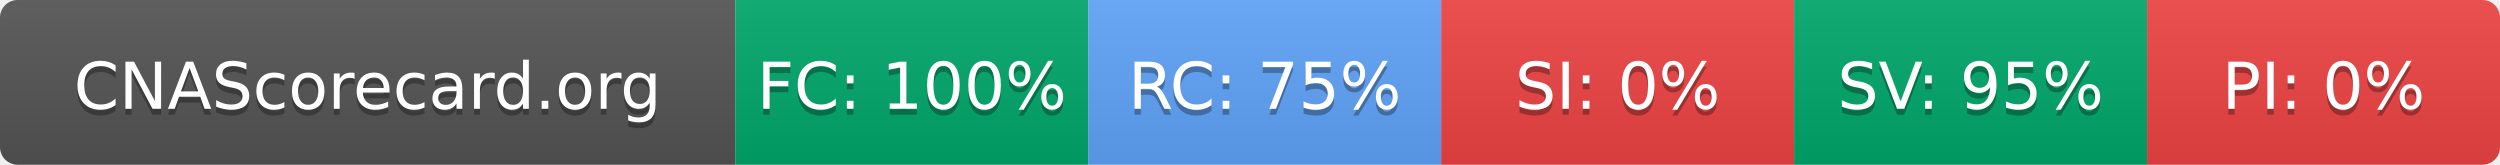
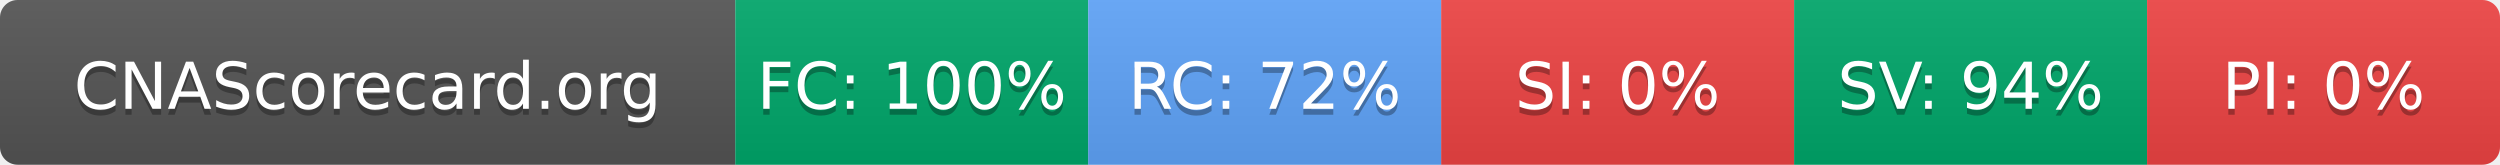
- <svg xmlns="http://www.w3.org/2000/svg" width="425" height="28" role="img" aria-label="CNAScorecard.org: FC:100% RC:75% SI:0% SV:95% PI:0%">
+ <svg xmlns="http://www.w3.org/2000/svg" width="425" height="28" role="img" aria-label="CNAScorecard.org: FC:100% RC:72% SI:0% SV:94% PI:0%">
  <linearGradient id="s" x2="0" y2="100%">
    <stop offset="0" stop-color="#bbb" stop-opacity=".1" />
    <stop offset="1" stop-opacity=".1" />
  </linearGradient>
  <clipPath id="r">
    <rect width="425" height="28" rx="3" fill="#fff" />
  </clipPath>
  <g clip-path="url(#r)">
    <rect width="125" height="28" fill="#555" />
    <rect x="125" width="60" height="28" fill="#00A86B" />
    <rect x="185" width="60" height="28" fill="#60A5FA" />
    <rect x="245" width="60" height="28" fill="#EF4444" />
    <rect x="305" width="60" height="28" fill="#00A86B" />
    <rect x="365" width="60" height="28" fill="#EF4444" />
    <rect width="425" height="28" fill="url(#s)" />
  </g>
  <g fill="#fff" text-anchor="middle" font-family="Verdana,Geneva,DejaVu Sans,sans-serif" text-rendering="geometricPrecision" font-size="110">
    <text aria-hidden="true" x="625" y="195" fill="#010101" fill-opacity=".3" transform="scale(.1)" textLength="1050">CNAScorecard.org</text>
    <text x="625" y="185" transform="scale(.1)" fill="#fff" textLength="1050">CNAScorecard.org</text>
    <text aria-hidden="true" x="1550" y="195" fill="#010101" fill-opacity=".3" transform="scale(.1)" textLength="440">FC: 100%</text>
    <text x="1550" y="185" transform="scale(.1)" fill="#fff" textLength="440">FC: 100%</text>
-     <text aria-hidden="true" x="2150" y="195" fill="#010101" fill-opacity=".3" transform="scale(.1)" textLength="385">RC: 75%</text>
-     <text x="2150" y="185" transform="scale(.1)" fill="#fff" textLength="385">RC: 75%</text>
+     <text aria-hidden="true" x="2150" y="195" fill="#010101" fill-opacity=".3" transform="scale(.1)" textLength="385">RC: 72%</text>
+     <text x="2150" y="185" transform="scale(.1)" fill="#fff" textLength="385">RC: 72%</text>
    <text aria-hidden="true" x="2750" y="195" fill="#010101" fill-opacity=".3" transform="scale(.1)" textLength="330">SI: 0%</text>
    <text x="2750" y="185" transform="scale(.1)" fill="#fff" textLength="330">SI: 0%</text>
-     <text aria-hidden="true" x="3350" y="195" fill="#010101" fill-opacity=".3" transform="scale(.1)" textLength="385">SV: 95%</text>
-     <text x="3350" y="185" transform="scale(.1)" fill="#fff" textLength="385">SV: 95%</text>
+     <text aria-hidden="true" x="3350" y="195" fill="#010101" fill-opacity=".3" transform="scale(.1)" textLength="385">SV: 94%</text>
+     <text x="3350" y="185" transform="scale(.1)" fill="#fff" textLength="385">SV: 94%</text>
    <text aria-hidden="true" x="3950" y="195" fill="#010101" fill-opacity=".3" transform="scale(.1)" textLength="330">PI: 0%</text>
    <text x="3950" y="185" transform="scale(.1)" fill="#fff" textLength="330">PI: 0%</text>
  </g>
</svg>
